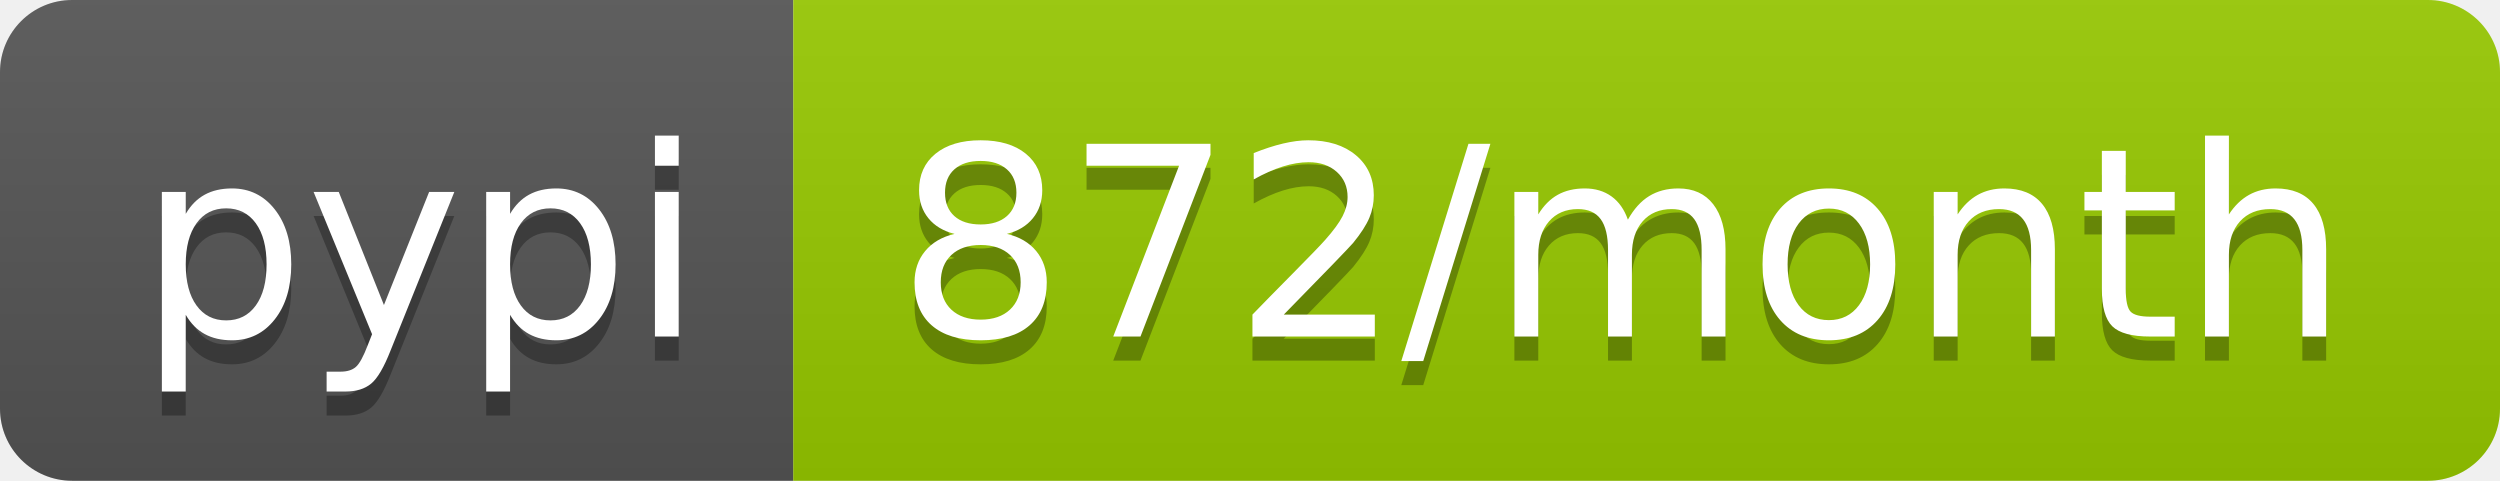
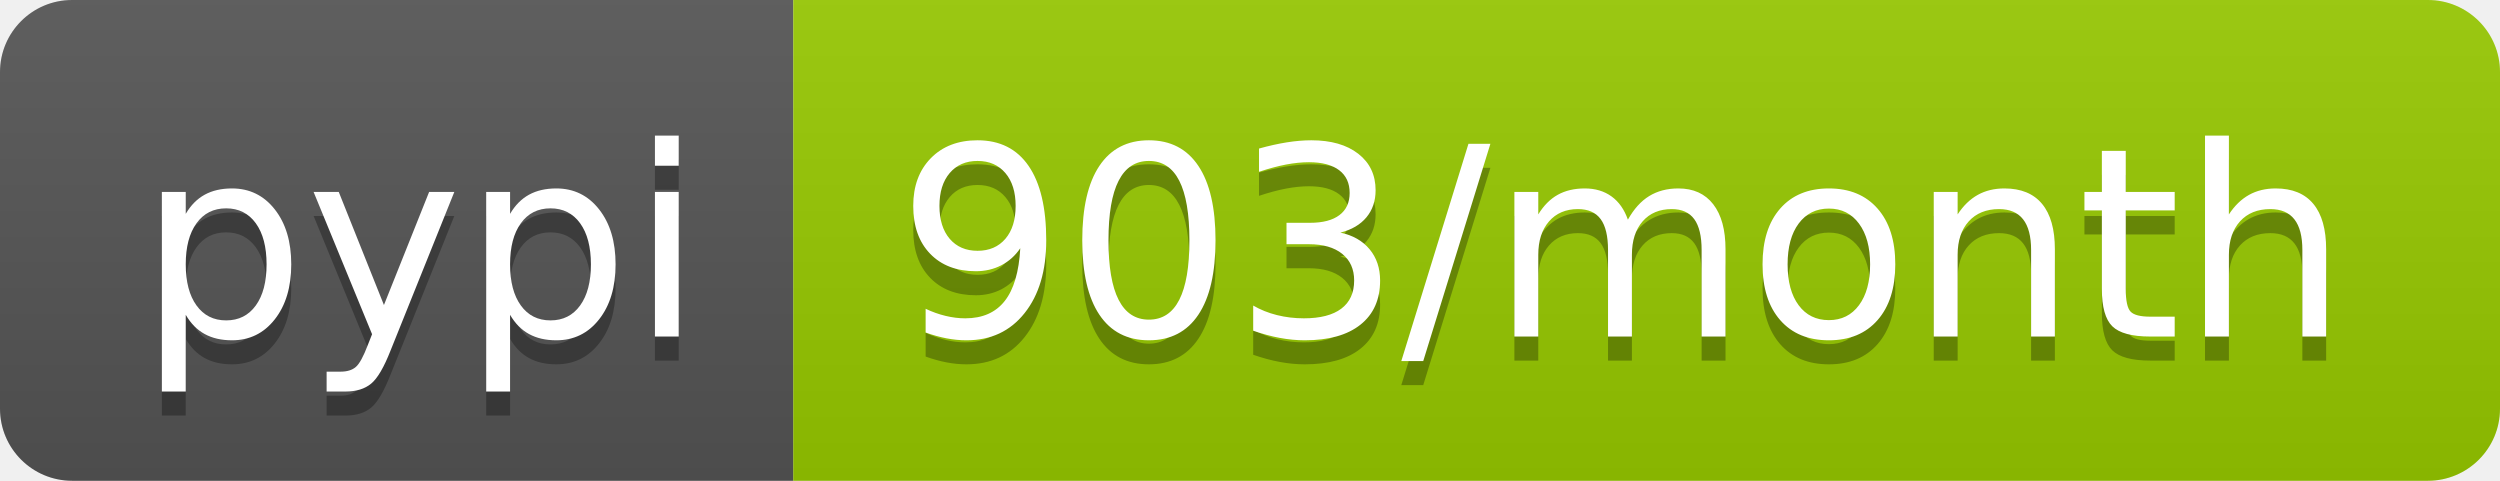
- <svg xmlns="http://www.w3.org/2000/svg" width="104" height="20" role="img" aria-label="pypi: 872/month">
+ <svg xmlns="http://www.w3.org/2000/svg" width="104" height="20" role="img" aria-label="pypi: 903/month">
  <linearGradient id="s" x2="0" y2="100%">
    <stop offset="0" stop-color="#bbb" stop-opacity=".1" />
    <stop offset="1" stop-opacity=".1" />
  </linearGradient>
  <clipPath id="r">
    <rect width="104" height="20" rx="3" fill="#fff" />
  </clipPath>
  <g clip-path="url(#r)">
    <rect width="33" height="20" fill="#555" />
    <rect x="33" width="71" height="20" fill="#97ca00" />
    <rect width="104" height="20" fill="url(#s)" />
  </g>
  <g fill="#fff" text-anchor="middle" font-family="Verdana,Geneva,DejaVu Sans,sans-serif" text-rendering="geometricPrecision" font-size="110">
    <text aria-hidden="true" x="175" y="150" fill="#010101" fill-opacity=".3" transform="scale(.1)" textLength="230">pypi</text>
    <text x="175" y="140" transform="scale(.1)" fill="#fff" textLength="230">pypi</text>
-     <text aria-hidden="true" x="675" y="150" fill="#010101" fill-opacity=".3" transform="scale(.1)" textLength="610">872/month</text>
-     <text x="675" y="140" transform="scale(.1)" fill="#fff" textLength="610">872/month</text>
+     <text aria-hidden="true" x="675" y="150" fill="#010101" fill-opacity=".3" transform="scale(.1)" textLength="610">903/month</text>
+     <text x="675" y="140" transform="scale(.1)" fill="#fff" textLength="610">903/month</text>
  </g>
</svg>
